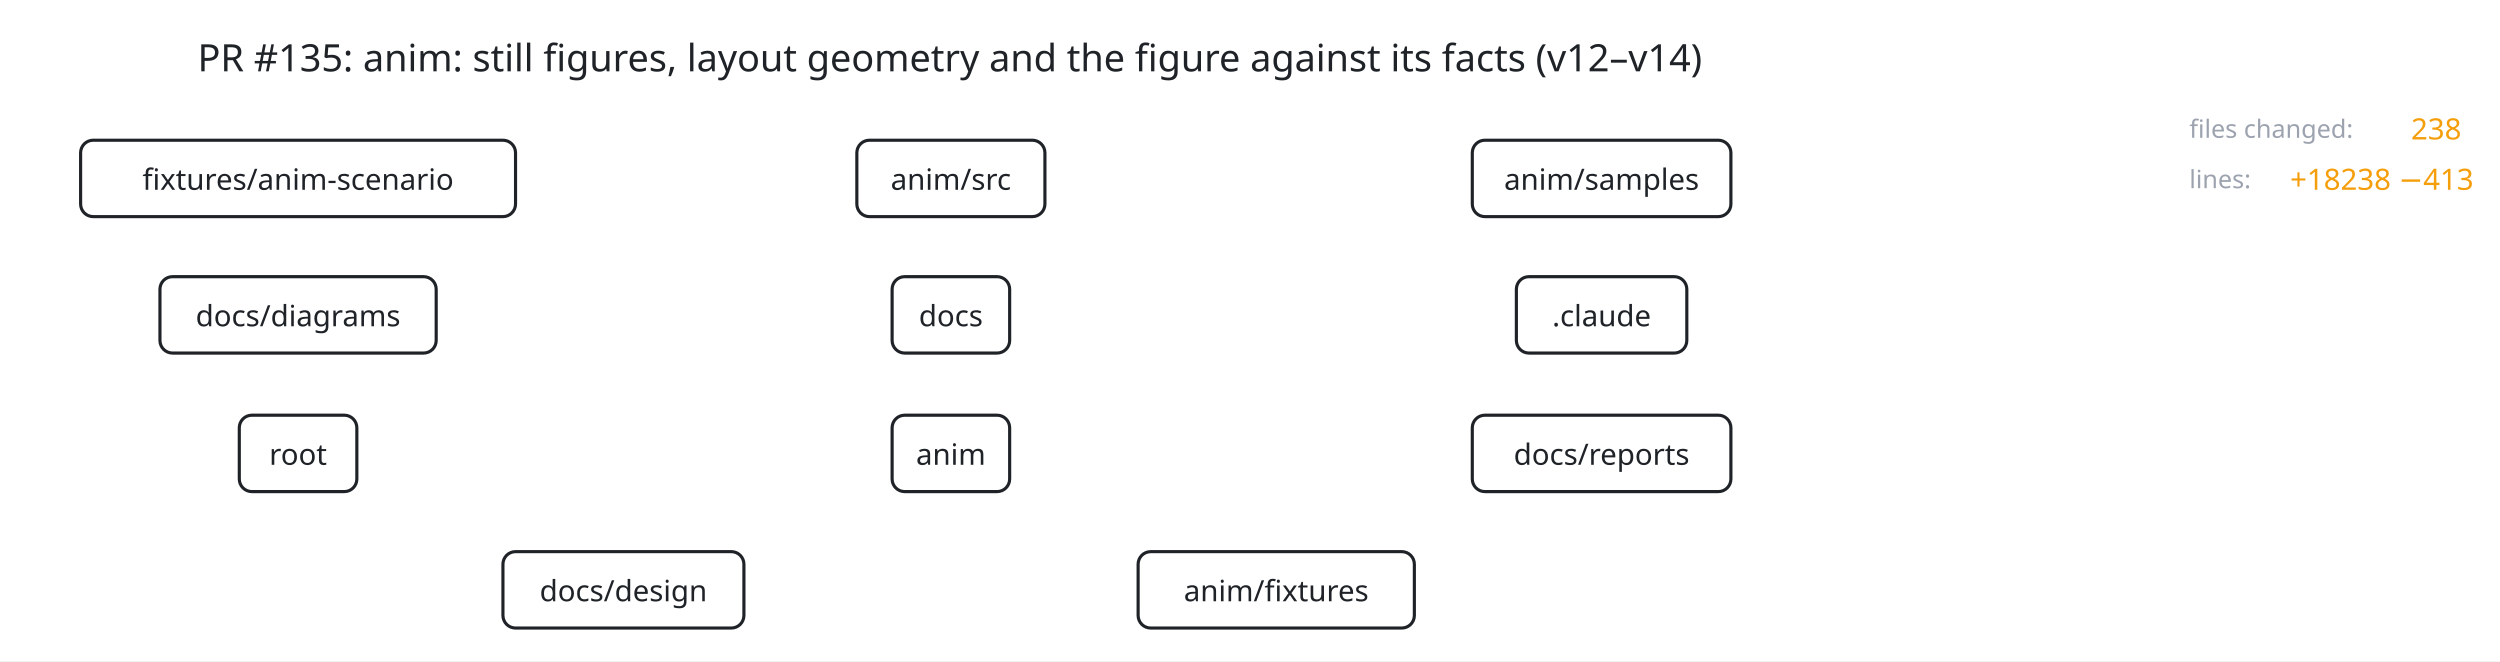
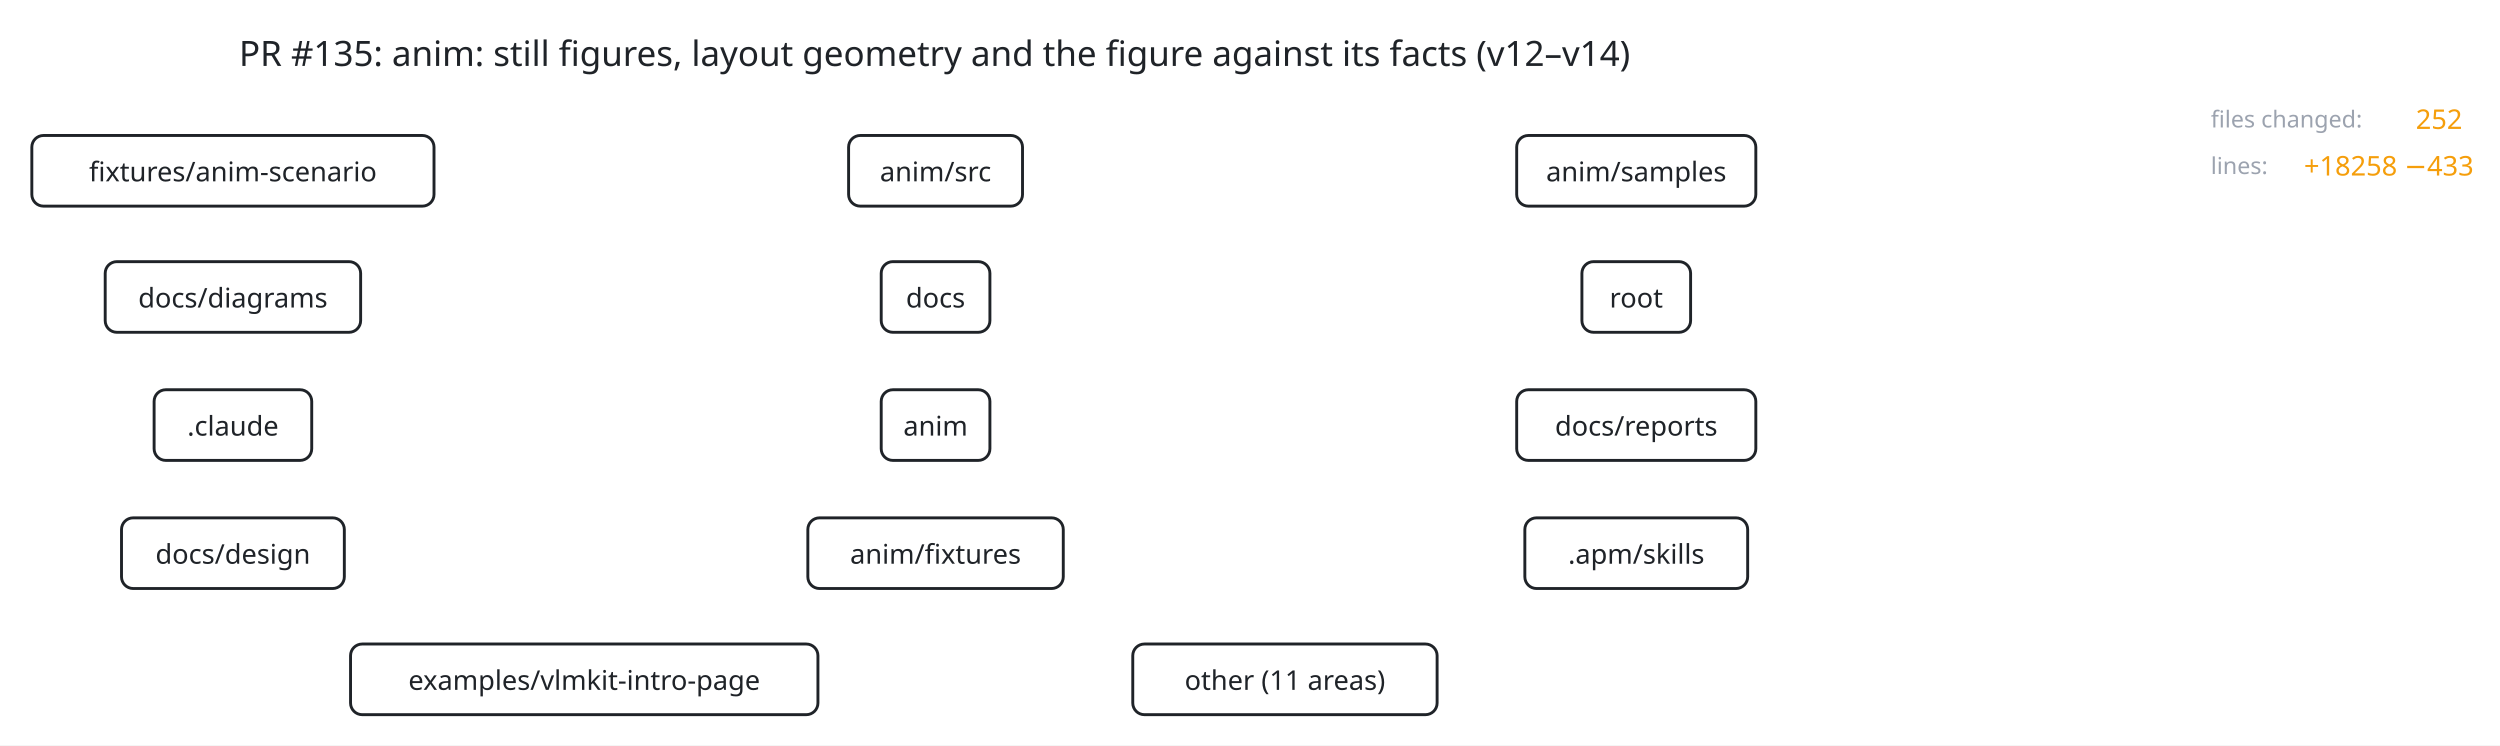
- <svg xmlns="http://www.w3.org/2000/svg" viewBox="122 -5 1191 315" width="1191" height="315" data-t="15260" data-duration="15260">
-   <rect x="122" y="-5" width="1191" height="315" fill="#ffffff" />
-   <g id="title" data-shape="text" transform="translate(574.5 22)">
+ <svg xmlns="http://www.w3.org/2000/svg" viewBox="160 -5 1288 384" width="1288" height="384" data-t="15960" data-duration="15960">
+   <rect x="160" y="-5" width="1288" height="384" fill="#ffffff" />
+   <g id="title" data-shape="text" transform="translate(641.5 22)">
    <text font-size="18" fill="#1f2328" text-anchor="middle" dominant-baseline="central" font-family="system-ui, sans-serif">
      <tspan x="0" y="0">PR #135: anim: still figures, layout geometry and the figure against its facts (v12–v14)</tspan>
    </text>
  </g>
-   <g id="fixtures/anim-scenario" data-shape="rect" transform="translate(264 80)">
+   <g id="fixtures/anim-scenario" data-shape="rect" transform="translate(280 83)">
    <rect x="-103.6" y="-18.2" width="207.2" height="36.4" rx="6" fill="#ffffff" stroke="#1f2328" stroke-width="1.5" />
    <text font-size="14" fill="#1f2328" text-anchor="middle" dominant-baseline="central" font-family="system-ui, sans-serif">
      <tspan x="0" y="0">fixtures/anim-scenario</tspan>
    </text>
  </g>
-   <g id="anim/src" data-shape="rect" transform="translate(575 80)">
+   <g id="anim/src" data-shape="rect" transform="translate(642 83)">
    <rect x="-44.8" y="-18.2" width="89.6" height="36.4" rx="6" fill="#ffffff" stroke="#1f2328" stroke-width="1.5" />
    <text font-size="14" fill="#1f2328" text-anchor="middle" dominant-baseline="central" font-family="system-ui, sans-serif">
      <tspan x="0" y="0">anim/src</tspan>
    </text>
  </g>
-   <g id="anim/samples" data-shape="rect" transform="translate(885 80)">
+   <g id="anim/samples" data-shape="rect" transform="translate(1003 83)">
    <rect x="-61.6" y="-18.2" width="123.2" height="36.4" rx="6" fill="#ffffff" stroke="#1f2328" stroke-width="1.5" />
    <text font-size="14" fill="#1f2328" text-anchor="middle" dominant-baseline="central" font-family="system-ui, sans-serif">
      <tspan x="0" y="0">anim/samples</tspan>
    </text>
  </g>
-   <g id="docs/diagrams" data-shape="rect" transform="translate(264 145)">
+   <g id="docs/diagrams" data-shape="rect" transform="translate(280 148)">
    <rect x="-65.8" y="-18.2" width="131.6" height="36.4" rx="6" fill="#ffffff" stroke="#1f2328" stroke-width="1.5" />
    <text font-size="14" fill="#1f2328" text-anchor="middle" dominant-baseline="central" font-family="system-ui, sans-serif">
      <tspan x="0" y="0">docs/diagrams</tspan>
    </text>
  </g>
-   <g id="docs" data-shape="rect" transform="translate(575 145)">
+   <g id="docs" data-shape="rect" transform="translate(642 148)">
    <rect x="-28" y="-18.2" width="56" height="36.4" rx="6" fill="#ffffff" stroke="#1f2328" stroke-width="1.5" />
    <text font-size="14" fill="#1f2328" text-anchor="middle" dominant-baseline="central" font-family="system-ui, sans-serif">
      <tspan x="0" y="0">docs</tspan>
    </text>
  </g>
-   <g id=".claude" data-shape="rect" transform="translate(885 145)">
+   <g id="root" data-shape="rect" transform="translate(1003 148)">
+     <rect x="-28" y="-18.2" width="56" height="36.4" rx="6" fill="#ffffff" stroke="#1f2328" stroke-width="1.5" />
+     <text font-size="14" fill="#1f2328" text-anchor="middle" dominant-baseline="central" font-family="system-ui, sans-serif">
+       <tspan x="0" y="0">root</tspan>
+     </text>
+   </g>
+   <g id=".claude" data-shape="rect" transform="translate(280 214)">
    <rect x="-40.6" y="-18.2" width="81.2" height="36.4" rx="6" fill="#ffffff" stroke="#1f2328" stroke-width="1.5" />
    <text font-size="14" fill="#1f2328" text-anchor="middle" dominant-baseline="central" font-family="system-ui, sans-serif">
      <tspan x="0" y="0">.claude</tspan>
    </text>
  </g>
-   <g id="root" data-shape="rect" transform="translate(264 211)">
-     <rect x="-28" y="-18.2" width="56" height="36.4" rx="6" fill="#ffffff" stroke="#1f2328" stroke-width="1.5" />
-     <text font-size="14" fill="#1f2328" text-anchor="middle" dominant-baseline="central" font-family="system-ui, sans-serif">
-       <tspan x="0" y="0">root</tspan>
-     </text>
-   </g>
-   <g id="anim" data-shape="rect" transform="translate(575 211)">
+   <g id="anim" data-shape="rect" transform="translate(642 214)">
    <rect x="-28" y="-18.2" width="56" height="36.4" rx="6" fill="#ffffff" stroke="#1f2328" stroke-width="1.5" />
    <text font-size="14" fill="#1f2328" text-anchor="middle" dominant-baseline="central" font-family="system-ui, sans-serif">
      <tspan x="0" y="0">anim</tspan>
    </text>
  </g>
-   <g id="docs/reports" data-shape="rect" transform="translate(885 211)">
+   <g id="docs/reports" data-shape="rect" transform="translate(1003 214)">
    <rect x="-61.6" y="-18.2" width="123.2" height="36.4" rx="6" fill="#ffffff" stroke="#1f2328" stroke-width="1.5" />
    <text font-size="14" fill="#1f2328" text-anchor="middle" dominant-baseline="central" font-family="system-ui, sans-serif">
      <tspan x="0" y="0">docs/reports</tspan>
    </text>
  </g>
-   <g id="docs/design" data-shape="rect" transform="translate(419 276)">
+   <g id="docs/design" data-shape="rect" transform="translate(280 280)">
    <rect x="-57.4" y="-18.2" width="114.8" height="36.4" rx="6" fill="#ffffff" stroke="#1f2328" stroke-width="1.5" />
    <text font-size="14" fill="#1f2328" text-anchor="middle" dominant-baseline="central" font-family="system-ui, sans-serif">
      <tspan x="0" y="0">docs/design</tspan>
    </text>
  </g>
-   <g id="anim/fixtures" data-shape="rect" transform="translate(730 276)">
+   <g id="anim/fixtures" data-shape="rect" transform="translate(642 280)">
    <rect x="-65.8" y="-18.2" width="131.6" height="36.4" rx="6" fill="#ffffff" stroke="#1f2328" stroke-width="1.5" />
    <text font-size="14" fill="#1f2328" text-anchor="middle" dominant-baseline="central" font-family="system-ui, sans-serif">
      <tspan x="0" y="0">anim/fixtures</tspan>
    </text>
  </g>
+   <g id=".apm/skills" data-shape="rect" transform="translate(1003 280)">
+     <rect x="-57.4" y="-18.2" width="114.8" height="36.4" rx="6" fill="#ffffff" stroke="#1f2328" stroke-width="1.5" />
+     <text font-size="14" fill="#1f2328" text-anchor="middle" dominant-baseline="central" font-family="system-ui, sans-serif">
+       <tspan x="0" y="0">.apm/skills</tspan>
+     </text>
+   </g>
+   <g id="examples/vlmkit-intro-page" data-shape="rect" transform="translate(461 345)">
+     <rect x="-120.4" y="-18.2" width="240.8" height="36.4" rx="6" fill="#ffffff" stroke="#1f2328" stroke-width="1.5" />
+     <text font-size="14" fill="#1f2328" text-anchor="middle" dominant-baseline="central" font-family="system-ui, sans-serif">
+       <tspan x="0" y="0">examples/vlmkit-intro-page</tspan>
+     </text>
+   </g>
+   <g id="other (11 areas)" data-shape="rect" transform="translate(822 345)">
+     <rect x="-78.4" y="-18.2" width="156.8" height="36.4" rx="6" fill="#ffffff" stroke="#1f2328" stroke-width="1.5" />
+     <text font-size="14" fill="#1f2328" text-anchor="middle" dominant-baseline="central" font-family="system-ui, sans-serif">
+       <tspan x="0" y="0">other (11 areas)</tspan>
+     </text>
+   </g>
  <g id="token" data-shape="circle" transform="translate(0 0)" opacity="0">
    <circle r="6" fill="#f59e0b" stroke="#1f2328" stroke-width="1.5" />
  </g>
-   <g id="value-files-label" data-shape="text" transform="translate(1165 56)">
+   <g id="value-files-label" data-shape="text" transform="translate(1299 56)">
    <text font-size="12" fill="#9ca3af" text-anchor="start" dominant-baseline="central" font-family="system-ui, sans-serif">
      <tspan x="0" y="0">files changed:</tspan>
    </text>
  </g>
-   <g id="value-files" data-shape="text" transform="translate(1270.6 56)">
+   <g id="value-files" data-shape="text" transform="translate(1404.6 56)">
    <text font-size="14" fill="#f59e0b" text-anchor="start" dominant-baseline="central" font-family="system-ui, sans-serif">
-       <tspan x="0" y="0">238</tspan>
+       <tspan x="0" y="0">252</tspan>
    </text>
  </g>
-   <g id="value-lines-label" data-shape="text" transform="translate(1165 80)">
+   <g id="value-lines-label" data-shape="text" transform="translate(1299 80)">
    <text font-size="12" fill="#9ca3af" text-anchor="start" dominant-baseline="central" font-family="system-ui, sans-serif">
      <tspan x="0" y="0">lines:</tspan>
    </text>
  </g>
-   <g id="value-lines" data-shape="text" transform="translate(1213 80)">
+   <g id="value-lines" data-shape="text" transform="translate(1347 80)">
    <text font-size="14" fill="#f59e0b" text-anchor="start" dominant-baseline="central" font-family="system-ui, sans-serif">
-       <tspan x="0" y="0">+18238 −413</tspan>
+       <tspan x="0" y="0">+18258 −433</tspan>
    </text>
  </g>
</svg>
